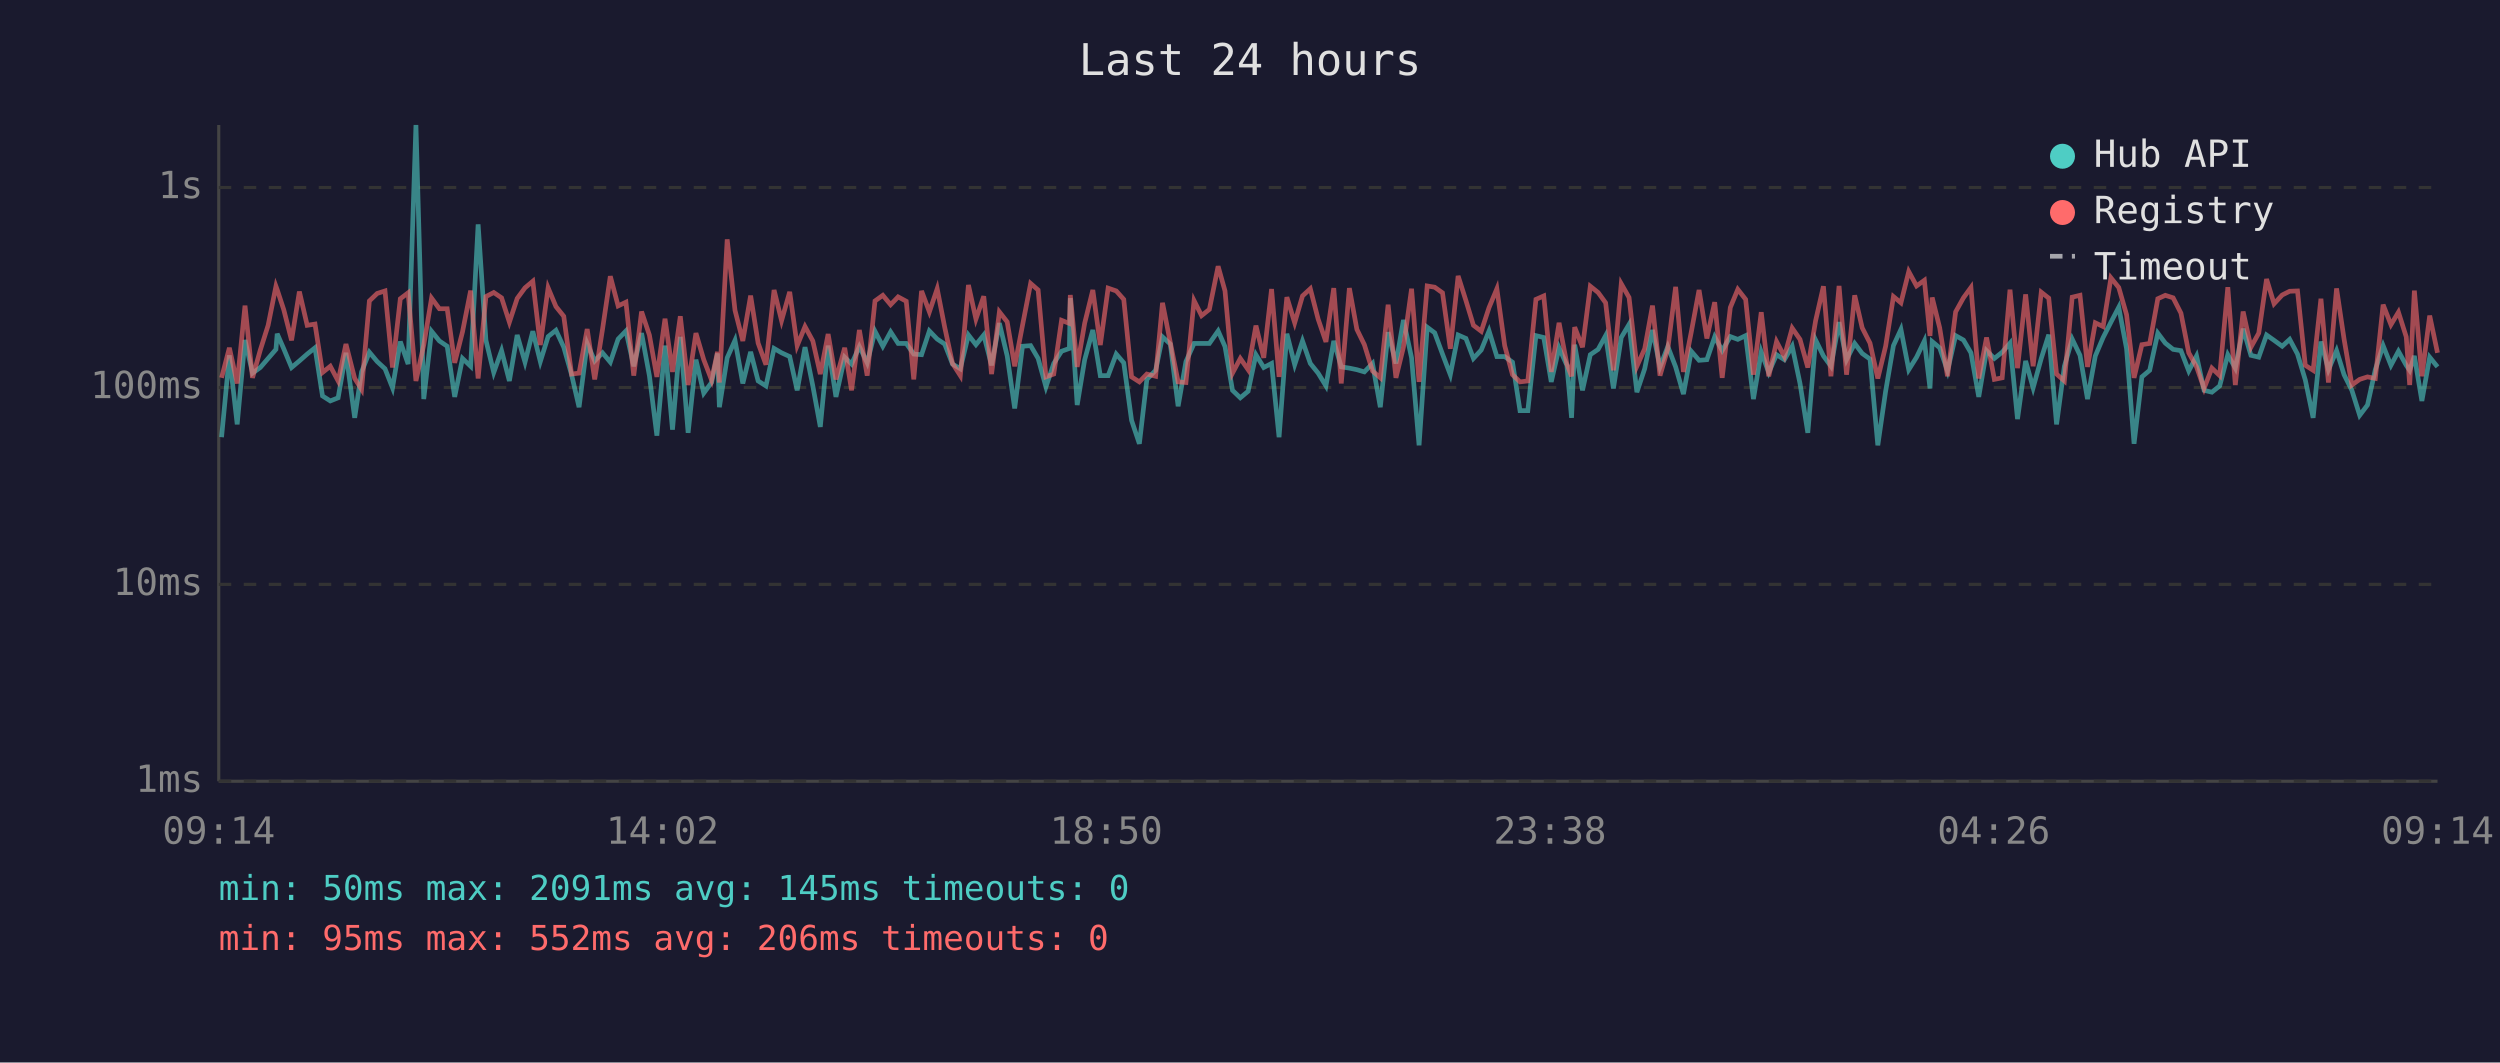
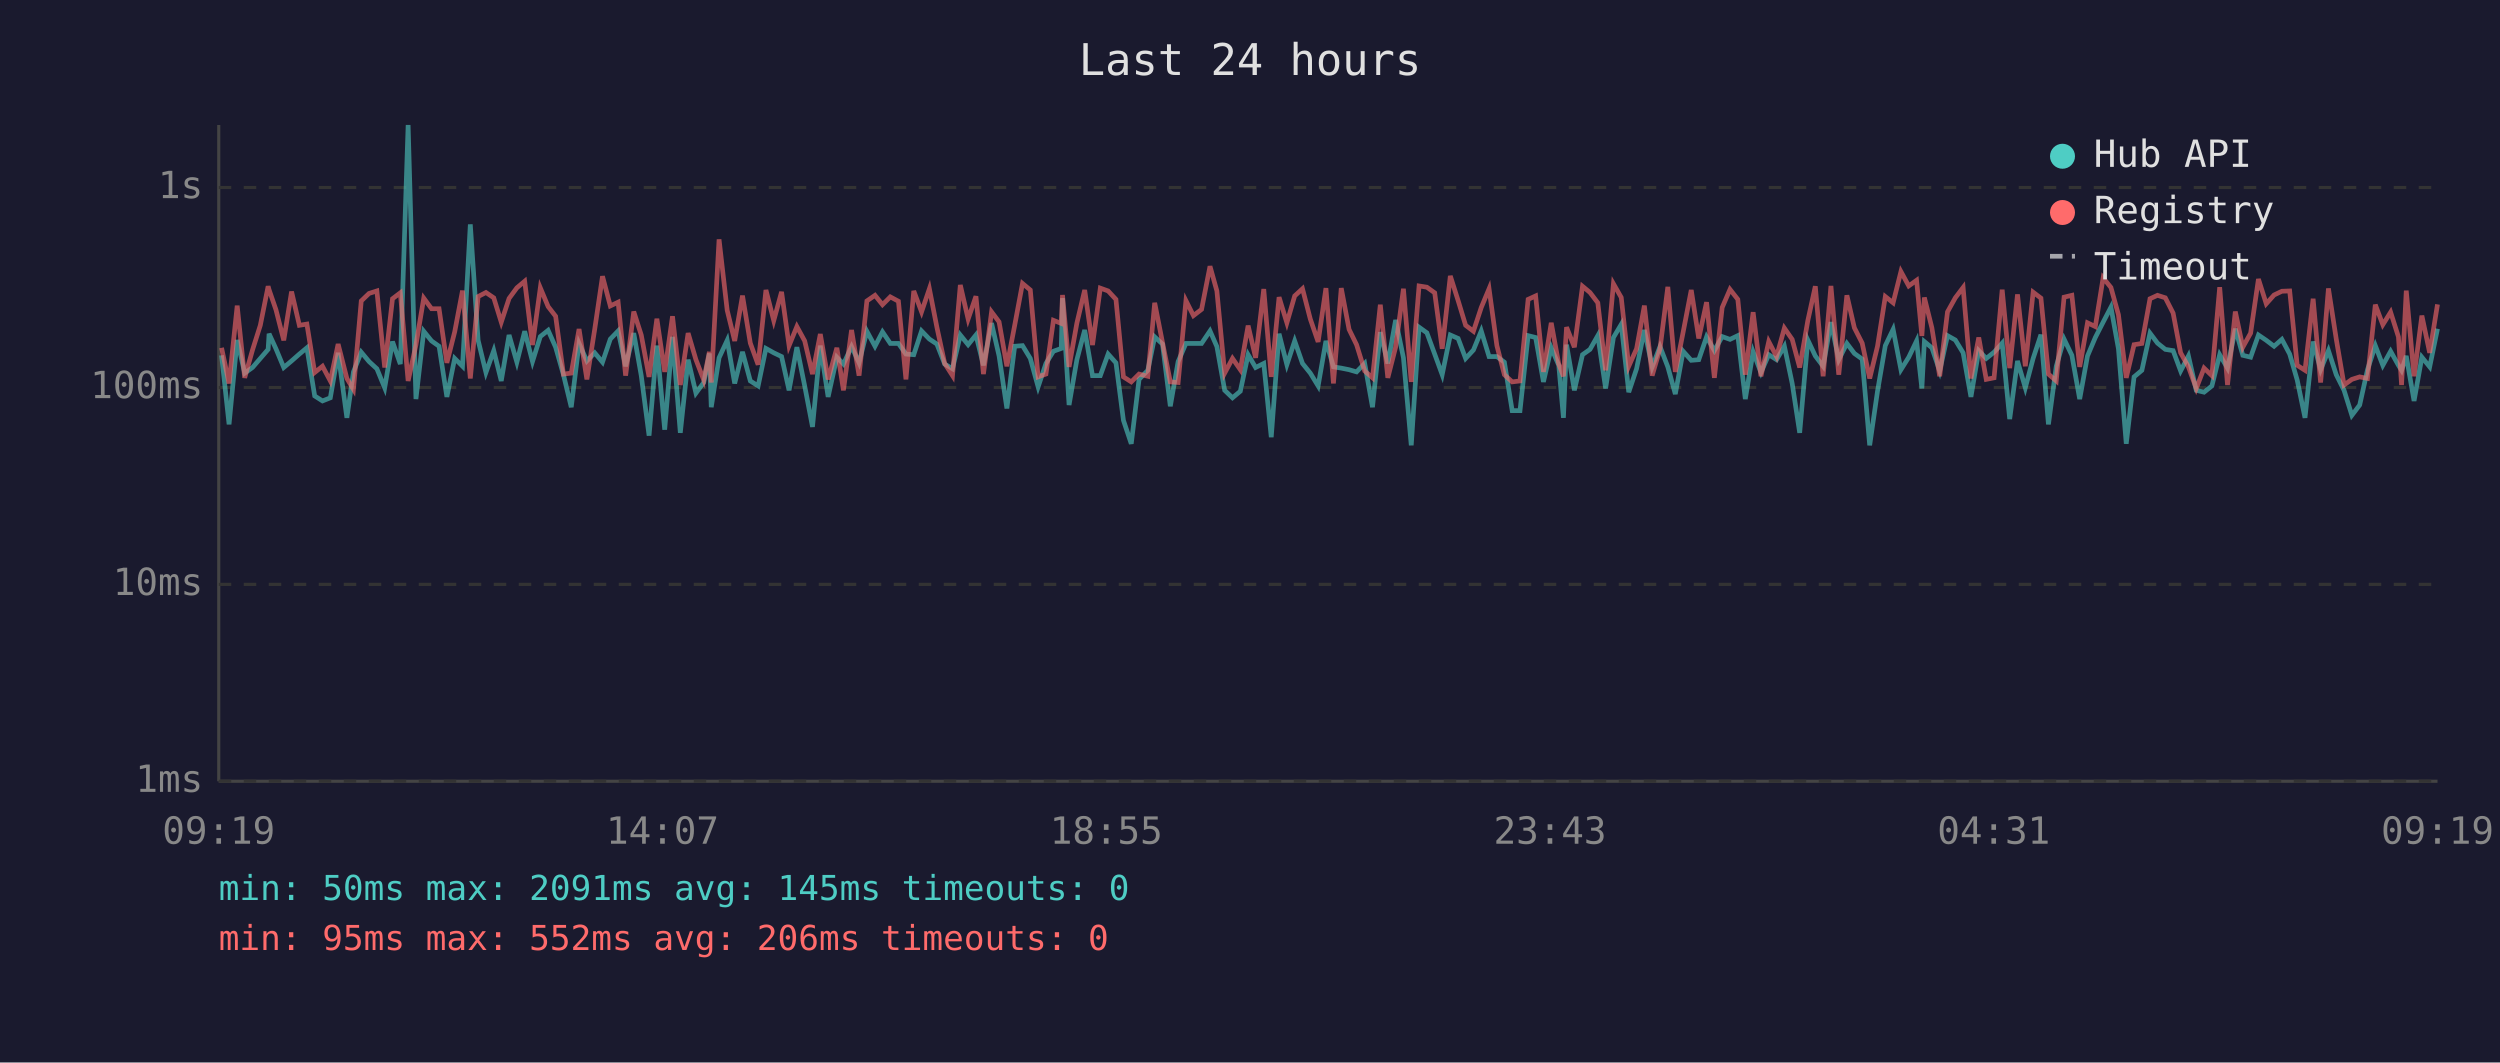
<svg xmlns="http://www.w3.org/2000/svg" viewBox="0 0 800 340" font-family="monospace" font-size="12">
  <rect width="800" height="340" fill="#1a1a2e" />
  <text x="400" y="24" fill="#e0e0e0" font-size="14" text-anchor="middle">Last 24 hours</text>
  <line x1="70" y1="40" x2="70" y2="250" stroke="#444" stroke-width="1" />
  <line x1="70" y1="250" x2="780" y2="250" stroke="#444" stroke-width="1" />
  <line x1="70" y1="250" x2="780" y2="250" stroke="#333" stroke-width="1" stroke-dasharray="4" />
  <text x="65" y="250" fill="#888" text-anchor="end" dominant-baseline="middle">1ms</text>
  <line x1="70" y1="187" x2="780" y2="187" stroke="#333" stroke-width="1" stroke-dasharray="4" />
  <text x="65" y="187" fill="#888" text-anchor="end" dominant-baseline="middle">10ms</text>
  <line x1="70" y1="124" x2="780" y2="124" stroke="#333" stroke-width="1" stroke-dasharray="4" />
  <text x="65" y="124" fill="#888" text-anchor="end" dominant-baseline="middle">100ms</text>
  <line x1="70" y1="60" x2="780" y2="60" stroke="#333" stroke-width="1" stroke-dasharray="4" />
  <text x="65" y="60" fill="#888" text-anchor="end" dominant-baseline="middle">1s</text>
-   <text x="70" y="270" fill="#888" text-anchor="middle">09:14</text>
-   <text x="212" y="270" fill="#888" text-anchor="middle">14:02</text>
-   <text x="354" y="270" fill="#888" text-anchor="middle">18:50</text>
-   <text x="496" y="270" fill="#888" text-anchor="middle">23:38</text>
-   <text x="638" y="270" fill="#888" text-anchor="middle">04:26</text>
-   <text x="780" y="270" fill="#888" text-anchor="middle">09:14</text>
-   <polyline points="70.9,139.9 73.4,113.7 75.9,135.8 78.4,108.8 80.8,119.4 83.3,117.6 85.8,114.7 88.3,111.8 88.7,106.8 90.8,111.6 93.3,117.6 95.8,115.5 98.3,113.3 100.8,111.3 103.2,126.7 105.7,128.3 108.2,127.3 110.7,112.9 113.5,133.7 115.7,119.0 118.2,112.7 120.7,115.7 123.2,118.0 125.6,124.1 128.1,109.3 130.6,116.5 133.1,40.0 135.6,127.7 138.1,106.0 140.6,109.1 143.1,110.8 145.5,127.0 148.0,114.7 150.6,117.2 153.0,71.8 155.5,108.9 158.0,119.2 160.5,112.2 163.0,121.9 165.5,107.2 168.0,115.9 170.5,106.0 172.9,115.7 175.4,107.7 177.9,105.7 180.4,111.1 182.9,119.9 185.3,130.3 187.9,109.9 190.3,115.5 192.8,112.9 195.3,115.9 197.8,108.5 200.3,105.9 202.8,117.2 205.3,106.6 207.8,120.2 210.2,139.4 212.8,110.6 215.2,137.5 217.7,107.8 220.2,138.5 222.7,115.1 225.2,125.8 227.7,122.4 229.6,113.1 230.2,130.3 232.7,114.5 235.2,108.9 237.7,122.7 240.2,112.6 242.6,121.9 245.1,123.5 247.7,111.5 250.1,112.9 252.7,114.1 255.1,124.9 257.6,111.1 260.1,123.5 262.5,136.6 265.0,110.6 267.5,127.0 270.3,114.3 272.5,116.5 275.0,110.9 277.5,116.1 280.0,106.0 282.5,110.8 285.0,106.2 287.4,109.9 290.0,109.9 292.4,113.3 294.9,113.5 297.4,105.9 299.9,108.5 302.3,110.1 304.8,116.5 307.3,118.0 309.9,107.2 312.3,110.3 314.8,107.2 317.3,116.9 319.8,103.4 322.3,113.9 324.7,130.7 327.2,110.8 329.8,110.6 332.2,114.7 334.7,123.8 337.2,116.3 339.7,112.4 342.2,111.5 342.5,95.4 344.7,129.6 347.1,115.1 349.7,105.6 352.1,120.2 354.6,120.2 357.2,113.3 359.6,116.1 362.1,134.5 364.6,142.0 367.0,121.4 369.8,118.5 372.0,107.8 374.5,110.1 377.0,130.0 379.5,115.7 382.1,109.9 384.5,109.9 387.0,109.9 389.8,105.9 392.0,110.9 394.4,124.9 396.9,127.3 399.4,125.2 401.9,113.5 404.4,117.6 406.9,116.3 409.3,139.9 411.8,106.8 414.3,116.7 416.8,109.1 419.3,116.3 421.8,119.4 424.3,123.5 426.8,109.1 429.2,117.4 431.8,117.8 434.2,118.3 436.6,119.0 439.2,116.3 441.7,130.3 444.2,106.3 446.7,116.3 449.1,102.4 451.7,114.5 454.1,142.5 456.7,104.7 459.1,106.5 461.6,113.3 464.1,119.9 466.6,107.2 469.1,108.3 471.5,114.7 474.0,112.0 476.5,105.9 479.0,114.1 481.5,114.1 484.0,115.9 486.4,131.4 488.9,131.4 491.5,107.4 494.0,108.0 496.4,122.2 498.9,111.3 501.4,116.9 502.9,133.7 503.9,110.3 506.4,124.9 508.9,113.5 511.4,111.8 513.8,107.4 516.3,124.3 518.8,108.0 521.3,103.8 523.8,125.5 526.3,118.0 528.8,105.6 531.2,117.4 533.7,110.9 536.2,117.4 538.7,126.1 541.2,112.4 543.7,115.3 546.2,115.1 548.7,107.8 551.1,112.2 553.7,107.7 556.1,108.6 558.6,107.4 561.1,127.7 563.6,112.6 566.0,119.2 568.5,113.5 571.0,115.1 573.5,110.8 576.0,122.7 578.5,138.5 581.0,108.8 583.5,113.9 585.9,117.2 588.5,103.1 590.9,115.1 593.5,109.9 595.9,113.1 598.4,114.9 600.9,142.5 603.4,125.2 605.9,110.6 608.3,105.4 610.8,118.3 613.3,114.3 615.8,109.1 617.6,124.3 618.3,109.3 620.7,111.3 623.2,118.7 625.8,107.4 628.3,108.8 630.7,112.9 633.2,127.0 635.7,112.2 638.2,114.7 640.7,112.7 643.2,109.8 645.6,134.1 648.2,115.5 650.6,124.1 653.2,114.7 655.6,107.1 658.1,135.8 660.6,117.2 663.1,108.5 665.6,113.7 668.0,127.7 670.5,113.9 673.0,108.0 675.5,103.1 678.0,98.3 680.5,111.6 682.9,142.0 685.4,120.6 687.9,118.5 690.5,106.6 692.9,109.8 695.4,111.8 697.9,112.2 700.4,118.7 702.9,113.9 705.3,124.9 707.8,125.5 710.3,123.5 712.9,113.5 715.3,117.8 717.8,105.2 720.3,113.7 722.8,114.3 725.3,107.2 727.7,108.9 730.3,110.8 732.7,108.6 735.2,113.3 737.7,121.6 740.2,133.7 742.7,109.3 745.1,118.3 747.7,112.2 750.1,119.9 752.6,124.9 755.1,132.9 757.6,129.6 760.1,118.3 762.6,110.6 765.1,116.9 767.5,112.4 770.0,116.9 771.1,118.5 772.6,113.9 775.0,128.3 777.5,114.3 780.0,117.4" fill="none" stroke="#4ecdc4" stroke-width="1.5" opacity="0.6" />
-   <polyline points="70.9,120.9 73.4,111.3 75.9,122.7 78.4,97.8 80.8,120.9 83.3,112.0 85.8,104.1 88.3,91.6 88.7,92.7 90.8,99.1 93.3,108.9 95.8,93.3 98.3,104.1 100.8,103.7 103.2,119.2 105.7,117.2 108.2,121.9 110.7,110.1 113.5,121.1 115.7,124.6 118.2,96.3 120.7,93.9 123.2,93.1 125.6,117.6 128.1,95.6 130.6,93.7 133.1,121.9 135.6,110.4 138.1,95.4 140.6,98.8 143.1,98.8 145.5,116.1 148.0,106.2 150.6,93.0 153.0,121.1 155.5,94.9 158.0,93.6 160.5,95.3 163.0,103.1 165.5,95.5 168.0,92.1 170.5,90.0 172.9,110.4 175.4,92.1 177.9,98.1 180.4,101.2 182.9,119.7 185.3,119.4 187.9,105.3 190.3,121.4 192.8,105.4 195.3,88.4 197.8,97.9 200.3,96.7 202.8,120.2 205.3,99.7 207.8,107.2 210.2,120.6 212.8,102.0 215.2,119.0 217.7,101.2 220.2,123.2 222.7,106.6 225.2,115.1 227.7,121.6 229.6,112.6 230.2,122.4 232.7,76.6 235.2,99.3 237.7,109.1 240.2,94.6 242.6,109.8 245.1,116.7 247.7,92.8 250.1,102.6 252.7,93.4 255.1,110.6 257.6,104.5 260.1,109.1 262.5,119.7 265.0,106.9 267.5,121.4 270.3,111.3 272.5,124.9 275.0,105.6 277.5,120.2 280.0,96.3 282.5,94.5 285.0,97.5 287.4,95.0 290.0,96.4 292.4,121.4 294.9,93.1 297.4,99.8 299.9,92.4 302.3,104.7 304.8,116.3 307.3,120.2 309.9,91.2 312.3,102.1 314.8,94.8 317.3,119.7 319.8,99.8 322.3,103.0 324.7,117.2 327.2,104.1 329.8,90.7 332.2,92.8 334.7,120.6 337.2,119.7 339.7,102.5 342.2,103.5 342.5,94.4 344.7,117.4 347.1,103.4 349.7,92.8 352.1,110.4 354.6,92.2 357.2,93.1 359.6,95.8 362.1,120.6 364.6,122.2 367.0,119.7 369.8,120.4 372.0,96.9 374.5,109.6 377.0,122.2 379.5,122.4 382.1,96.2 384.5,101.0 387.0,99.0 389.8,85.2 392.0,93.1 394.4,119.4 396.9,114.7 399.4,118.3 401.9,104.2 404.4,114.5 406.9,92.5 409.3,120.6 411.8,95.1 414.3,103.3 416.8,94.7 419.3,92.4 421.8,102.1 424.3,109.4 426.8,92.2 429.2,122.7 431.8,92.2 434.2,105.4 436.6,110.3 439.2,118.7 441.7,120.9 444.2,97.5 446.7,120.9 449.1,111.1 451.7,92.4 454.1,122.2 456.7,91.5 459.1,91.9 461.6,93.7 464.1,111.6 466.6,88.3 469.1,96.2 471.5,104.1 474.0,106.0 476.5,98.4 479.0,92.4 481.5,110.6 484.0,119.9 486.4,122.2 488.9,121.9 491.5,95.8 494.0,94.7 496.4,119.0 498.9,103.3 501.4,116.5 502.9,120.4 503.9,104.7 506.4,111.1 508.9,91.6 511.4,93.6 513.8,96.9 516.3,118.5 518.8,90.8 521.3,95.2 523.8,117.2 526.3,111.6 528.8,97.8 531.2,120.2 533.7,111.6 536.2,91.8 538.7,119.0 541.2,106.3 543.7,92.8 546.2,108.3 548.7,96.7 551.1,120.9 553.7,98.4 556.1,92.6 558.6,95.8 561.1,119.9 563.6,99.9 566.0,120.4 568.5,109.3 571.0,114.1 573.5,105.0 576.0,108.6 578.5,117.6 581.0,102.6 583.5,91.6 585.9,120.4 588.5,91.5 590.9,119.9 593.5,94.5 595.9,104.9 598.4,109.8 600.9,121.1 603.4,110.8 605.9,94.9 608.3,96.9 610.8,86.9 613.3,91.5 615.8,89.7 617.6,107.5 618.3,95.2 620.7,104.9 623.2,120.4 625.8,99.8 628.3,95.3 630.7,92.0 633.2,121.1 635.7,108.0 638.2,121.4 640.7,120.9 643.2,92.7 645.6,117.8 648.2,94.2 650.6,117.2 653.2,93.5 655.6,95.4 658.1,119.7 660.6,121.9 663.1,95.1 665.6,94.5 668.0,117.4 670.5,103.3 673.0,104.5 675.5,88.9 678.0,92.0 680.5,100.7 682.9,120.9 685.4,110.3 687.9,109.9 690.5,95.6 692.9,94.5 695.4,95.3 697.9,100.2 700.4,112.9 702.9,117.4 705.3,124.3 707.8,117.8 710.3,120.2 712.9,91.9 715.3,123.2 717.8,99.7 720.3,111.1 722.8,106.6 725.3,89.3 727.7,97.2 730.3,94.4 732.7,93.2 735.2,93.1 737.7,116.9 740.2,118.5 742.7,95.6 745.1,122.4 747.7,92.3 750.1,108.5 752.6,123.2 755.1,121.4 757.6,120.6 760.1,121.1 762.6,97.5 765.1,103.9 767.5,99.9 770.0,107.8 771.1,123.2 772.6,93.0 775.0,120.4 777.5,101.0 780.0,112.9" fill="none" stroke="#ff6b6b" stroke-width="1.5" opacity="0.6" />
+   <text x="70" y="270" fill="#888" text-anchor="middle">09:19</text>
+   <text x="212" y="270" fill="#888" text-anchor="middle">14:07</text>
+   <text x="354" y="270" fill="#888" text-anchor="middle">18:55</text>
+   <text x="496" y="270" fill="#888" text-anchor="middle">23:43</text>
+   <text x="638" y="270" fill="#888" text-anchor="middle">04:31</text>
+   <text x="780" y="270" fill="#888" text-anchor="middle">09:19</text>
+   <polyline points="70.9,113.7 73.3,135.8 75.9,108.8 78.3,119.4 80.8,117.6 83.3,114.7 85.8,111.8 86.1,106.8 88.3,111.6 90.8,117.6 93.3,115.5 95.8,113.3 98.2,111.3 100.7,126.7 103.2,128.3 105.7,127.3 108.2,112.9 111.0,133.7 113.1,119.0 115.6,112.7 118.1,115.7 120.6,118.0 123.1,124.1 125.6,109.3 128.1,116.5 130.6,40.0 133.1,127.7 135.6,106.0 138.1,109.1 140.5,110.8 143.0,127.0 145.5,114.7 148.0,117.2 150.5,71.8 153.0,108.9 155.5,119.2 158.0,112.2 160.4,121.9 162.9,107.2 165.4,115.9 167.9,106.0 170.4,115.7 172.9,107.7 175.4,105.7 177.8,111.1 180.3,119.9 182.8,130.3 185.3,109.9 187.8,115.5 190.3,112.9 192.8,115.9 195.3,108.5 197.8,105.9 200.2,117.2 202.8,106.6 205.2,120.2 207.7,139.4 210.2,110.6 212.7,137.5 215.2,107.8 217.7,138.5 220.2,115.1 222.7,125.8 225.2,122.4 227.0,113.1 227.6,130.3 230.1,114.5 232.7,108.9 235.1,122.7 237.6,112.6 240.1,121.9 242.6,123.5 245.1,111.5 247.6,112.9 250.1,114.1 252.5,124.9 255.0,111.1 257.5,123.5 260.0,136.6 262.5,110.6 265.0,127.0 267.8,114.3 269.9,116.5 272.5,110.9 274.9,116.1 277.4,106.0 280.0,110.8 282.4,106.2 284.9,109.9 287.5,109.9 289.9,113.3 292.4,113.5 294.9,105.9 297.4,108.5 299.8,110.1 302.3,116.5 304.8,118.0 307.3,107.2 309.8,110.3 312.3,107.2 314.7,116.9 317.3,103.4 319.7,113.9 322.2,130.7 324.7,110.8 327.2,110.6 329.7,114.7 332.2,123.8 334.7,116.3 337.1,112.4 339.6,111.5 340.0,95.4 342.1,129.6 344.6,115.1 347.1,105.6 349.6,120.2 352.1,120.2 354.6,113.3 357.1,116.1 359.5,134.5 362.0,142.0 364.5,121.4 367.3,118.5 369.5,107.8 372.0,110.1 374.5,130.0 377.0,115.7 379.5,109.9 381.9,109.9 384.5,109.9 387.2,105.9 389.4,110.9 391.9,124.9 394.4,127.3 396.9,125.2 399.4,113.5 401.8,117.6 404.4,116.3 406.8,139.9 409.3,106.8 411.8,116.7 414.3,109.1 416.8,116.3 419.3,119.4 421.8,123.5 424.3,109.1 426.7,117.4 429.2,117.8 431.7,118.3 434.1,119.0 436.7,116.3 439.2,130.3 441.7,106.3 444.1,116.3 446.6,102.4 449.1,114.5 451.6,142.5 454.1,104.7 456.6,106.5 459.1,113.3 461.5,119.9 464.1,107.2 466.6,108.3 469.0,114.7 471.5,112.0 474.0,105.9 476.5,114.1 479.0,114.1 481.4,115.9 483.9,131.4 486.4,131.4 489.0,107.4 491.4,108.0 493.9,122.2 496.4,111.3 498.8,116.9 500.3,133.7 501.3,110.3 503.8,124.9 506.4,113.5 508.8,111.8 511.3,107.4 513.8,124.3 516.3,108.0 518.8,103.8 521.2,125.5 523.7,118.0 526.2,105.6 528.7,117.4 531.2,110.9 533.7,117.4 536.1,126.1 538.6,112.4 541.2,115.3 543.6,115.1 546.1,107.8 548.6,112.2 551.1,107.7 553.6,108.6 556.1,107.4 558.5,127.7 561.0,112.6 563.5,119.2 566.0,113.5 568.5,115.1 571.0,110.8 573.5,122.7 575.9,138.5 578.5,108.8 580.9,113.9 583.4,117.2 585.9,103.1 588.4,115.1 591.0,109.9 593.4,113.1 595.9,114.9 598.3,142.5 600.8,125.2 603.3,110.6 605.8,105.4 608.3,118.3 610.8,114.3 613.3,109.1 615.0,124.3 615.8,109.3 618.2,111.3 620.7,118.7 623.2,107.4 625.7,108.8 628.2,112.9 630.7,127.0 633.2,112.2 635.6,114.7 638.1,112.7 640.7,109.8 643.1,134.1 645.6,115.5 648.1,124.1 650.6,114.7 653.1,107.1 655.5,135.8 658.0,117.2 660.5,108.5 663.0,113.7 665.5,127.7 668.0,113.9 670.5,108.0 673.0,103.1 675.5,98.3 677.9,111.6 680.4,142.0 682.9,120.6 685.4,118.5 688.0,106.6 690.4,109.8 692.9,111.8 695.4,112.2 697.8,118.7 700.3,113.9 702.8,124.9 705.3,125.5 707.8,123.5 710.3,113.5 712.8,117.8 715.3,105.2 717.7,113.7 720.2,114.3 722.7,107.2 725.2,108.9 727.7,110.8 730.2,108.6 732.7,113.3 735.1,121.6 737.6,133.7 740.2,109.3 742.6,118.3 745.1,112.2 747.6,119.9 750.1,124.9 752.6,132.9 755.1,129.6 757.6,118.3 760.1,110.6 762.5,116.9 765.0,112.4 767.5,116.9 768.5,118.5 770.0,113.9 772.5,128.3 775.0,114.3 777.5,117.4 780.0,105.2" fill="none" stroke="#4ecdc4" stroke-width="1.5" opacity="0.6" />
+   <polyline points="70.9,111.3 73.3,122.7 75.9,97.8 78.3,120.9 80.8,112.0 83.3,104.1 85.8,91.6 86.1,92.7 88.3,99.1 90.8,108.9 93.3,93.3 95.8,104.1 98.2,103.7 100.7,119.2 103.2,117.2 105.7,121.9 108.2,110.1 111.0,121.1 113.1,124.6 115.6,96.3 118.1,93.9 120.6,93.1 123.1,117.6 125.6,95.6 128.1,93.7 130.6,121.9 133.1,110.4 135.6,95.4 138.1,98.8 140.5,98.8 143.0,116.1 145.5,106.2 148.0,93.0 150.5,121.1 153.0,94.9 155.5,93.6 158.0,95.3 160.4,103.1 162.9,95.5 165.4,92.1 167.9,90.0 170.4,110.4 172.9,92.1 175.4,98.1 177.8,101.2 180.3,119.7 182.8,119.4 185.3,105.3 187.8,121.4 190.3,105.4 192.8,88.4 195.3,97.9 197.8,96.7 200.2,120.2 202.8,99.7 205.2,107.2 207.7,120.6 210.2,102.0 212.7,119.0 215.2,101.2 217.7,123.2 220.2,106.6 222.7,115.1 225.2,121.6 227.0,112.6 227.6,122.4 230.1,76.6 232.7,99.3 235.1,109.1 237.6,94.6 240.1,109.8 242.6,116.7 245.1,92.8 247.6,102.6 250.1,93.4 252.5,110.6 255.0,104.5 257.5,109.1 260.0,119.7 262.5,106.9 265.0,121.4 267.8,111.3 269.9,124.9 272.5,105.6 274.9,120.2 277.4,96.3 280.0,94.5 282.4,97.5 284.9,95.0 287.5,96.4 289.9,121.4 292.4,93.1 294.9,99.8 297.4,92.4 299.8,104.7 302.3,116.3 304.8,120.2 307.3,91.2 309.8,102.1 312.3,94.8 314.7,119.7 317.3,99.8 319.7,103.0 322.2,117.2 324.7,104.1 327.2,90.7 329.7,92.8 332.2,120.6 334.7,119.7 337.1,102.5 339.6,103.5 340.0,94.4 342.1,117.4 344.6,103.4 347.1,92.8 349.6,110.4 352.1,92.2 354.6,93.1 357.1,95.8 359.5,120.6 362.0,122.2 364.5,119.7 367.3,120.4 369.5,96.9 372.0,109.6 374.5,122.2 377.0,122.4 379.5,96.2 381.9,101.0 384.5,99.0 387.2,85.2 389.4,93.1 391.9,119.4 394.4,114.7 396.9,118.3 399.4,104.2 401.8,114.5 404.4,92.5 406.8,120.6 409.3,95.1 411.8,103.3 414.3,94.7 416.8,92.4 419.3,102.1 421.8,109.4 424.3,92.2 426.7,122.7 429.2,92.2 431.7,105.4 434.1,110.3 436.7,118.7 439.2,120.9 441.7,97.5 444.1,120.9 446.6,111.1 449.1,92.4 451.6,122.2 454.1,91.5 456.6,91.9 459.1,93.7 461.5,111.6 464.1,88.3 466.6,96.2 469.0,104.1 471.5,106.0 474.0,98.4 476.5,92.4 479.0,110.6 481.4,119.9 483.9,122.2 486.4,121.9 489.0,95.8 491.4,94.7 493.9,119.0 496.4,103.3 498.8,116.5 500.3,120.4 501.3,104.7 503.8,111.1 506.4,91.6 508.8,93.6 511.3,96.9 513.8,118.5 516.3,90.8 518.8,95.2 521.2,117.2 523.7,111.6 526.2,97.8 528.7,120.2 531.2,111.6 533.7,91.8 536.1,119.0 538.6,106.3 541.2,92.8 543.6,108.3 546.1,96.7 548.6,120.9 551.1,98.4 553.6,92.6 556.1,95.8 558.5,119.9 561.0,99.9 563.5,120.4 566.0,109.3 568.5,114.1 571.0,105.0 573.5,108.6 575.9,117.6 578.5,102.6 580.9,91.6 583.4,120.4 585.9,91.5 588.4,119.9 591.0,94.5 593.4,104.9 595.9,109.8 598.3,121.1 600.8,110.8 603.3,94.9 605.8,96.9 608.3,86.9 610.8,91.5 613.3,89.7 615.0,107.5 615.8,95.2 618.2,104.9 620.7,120.4 623.2,99.8 625.7,95.3 628.2,92.0 630.7,121.1 633.2,108.0 635.6,121.4 638.1,120.9 640.7,92.7 643.1,117.8 645.6,94.2 648.1,117.2 650.6,93.5 653.1,95.4 655.5,119.7 658.0,121.9 660.5,95.1 663.0,94.5 665.5,117.4 668.0,103.3 670.5,104.5 673.0,88.9 675.5,92.0 677.9,100.7 680.4,120.9 682.9,110.3 685.4,109.9 688.0,95.6 690.4,94.5 692.9,95.3 695.4,100.2 697.8,112.9 700.3,117.4 702.8,124.3 705.3,117.8 707.8,120.2 710.3,91.9 712.8,123.2 715.3,99.7 717.7,111.1 720.2,106.6 722.7,89.3 725.2,97.2 727.7,94.4 730.2,93.2 732.7,93.1 735.1,116.9 737.6,118.5 740.2,95.6 742.6,122.4 745.1,92.3 747.6,108.5 750.1,123.2 752.6,121.4 755.1,120.6 757.6,121.1 760.1,97.5 762.5,103.9 765.0,99.9 767.5,107.8 768.5,123.2 770.0,93.0 772.5,120.4 775.0,101.0 777.5,112.9 780.0,97.4" fill="none" stroke="#ff6b6b" stroke-width="1.5" opacity="0.6" />
  <circle cx="660" cy="50" r="4" fill="#4ecdc4" />
  <text x="670" y="50" fill="#e0e0e0" dominant-baseline="middle">Hub API</text>
  <circle cx="660" cy="68" r="4" fill="#ff6b6b" />
  <text x="670" y="68" fill="#e0e0e0" dominant-baseline="middle">Registry</text>
  <line x1="656" y1="82" x2="664" y2="82" stroke="#e0e0e0" stroke-width="1.5" stroke-dasharray="4,3" opacity="0.7" />
  <text x="670" y="86" fill="#e0e0e0" dominant-baseline="middle">Timeout</text>
  <text x="70" y="288" fill="#4ecdc4" font-size="11">min: 50ms  max: 2091ms  avg: 145ms  timeouts: 0</text>
  <text x="70" y="304" fill="#ff6b6b" font-size="11">min: 95ms  max: 552ms  avg: 206ms  timeouts: 0</text>
</svg>
